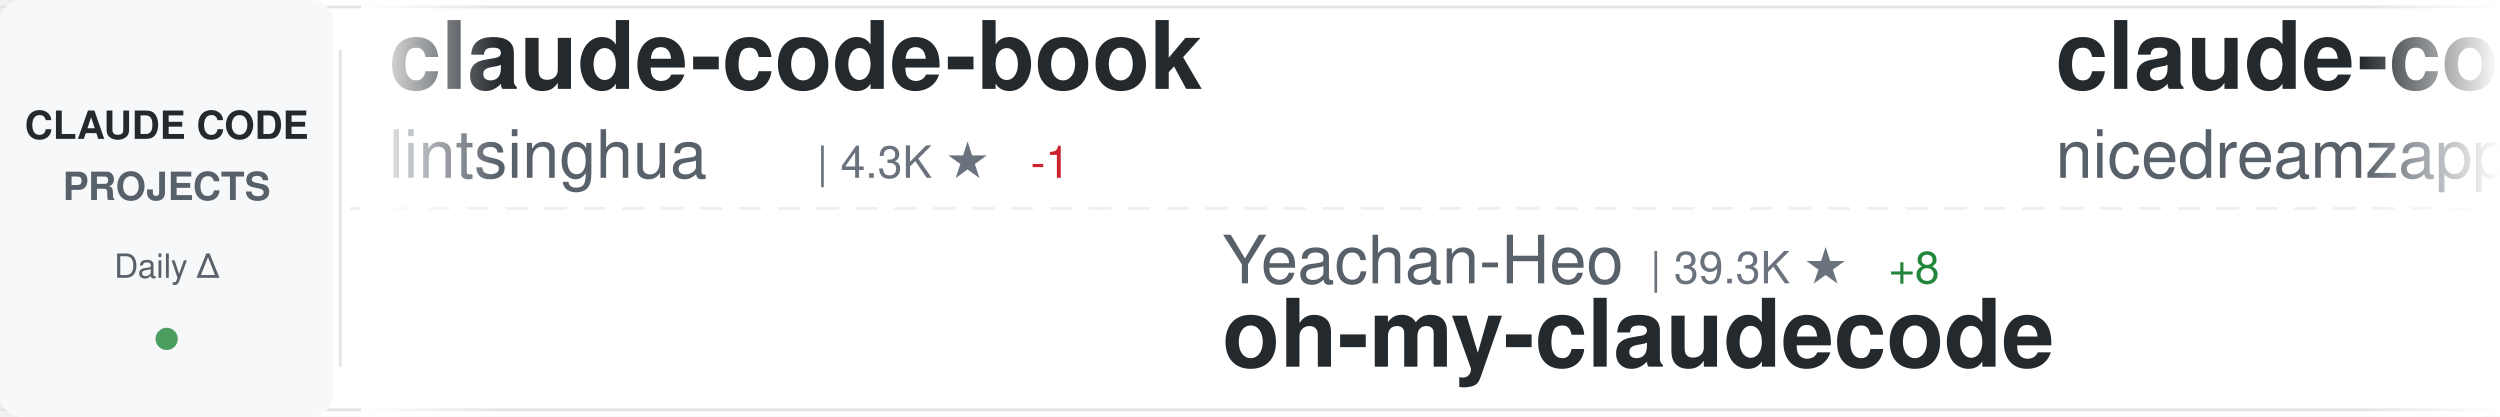
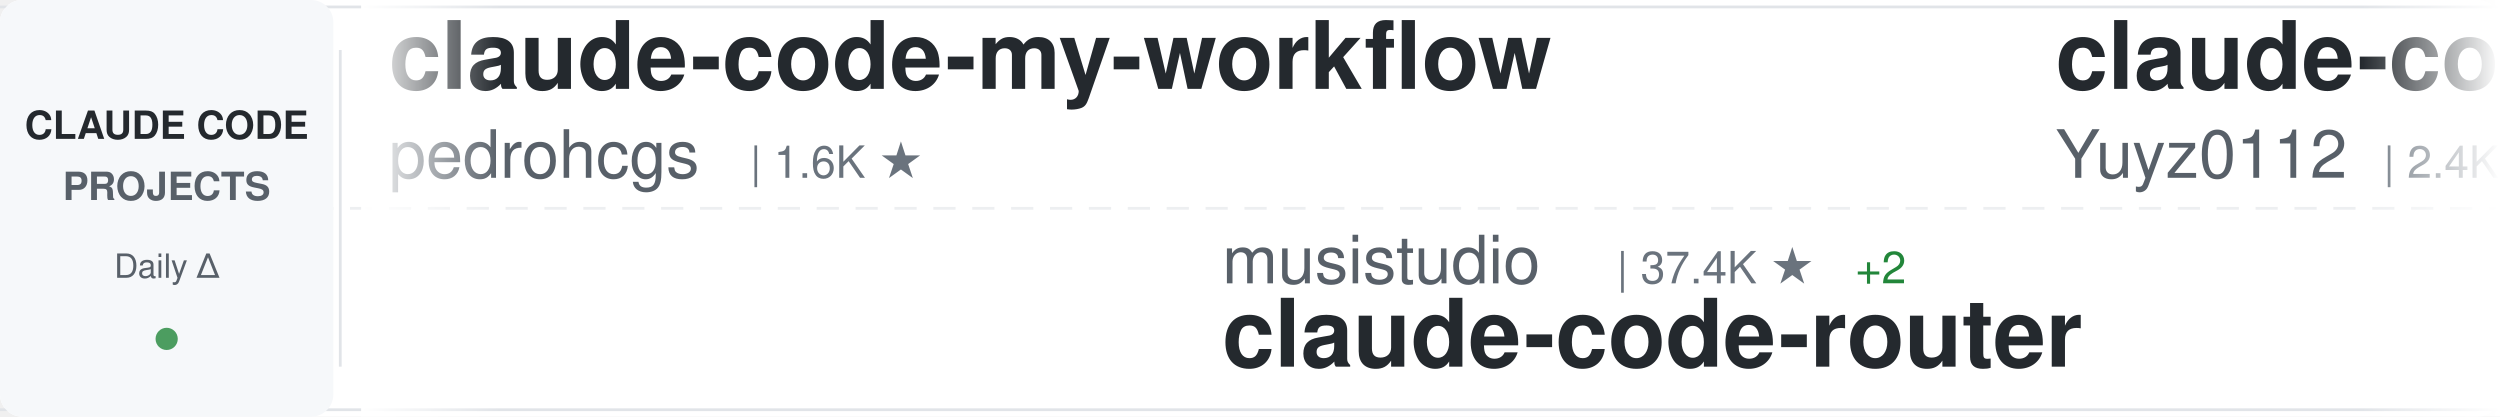
<svg xmlns="http://www.w3.org/2000/svg" width="900" height="150">
  <defs>
    <linearGradient id="awesomeLeftFade" x1="0%" y1="0%" x2="100%" y2="0%">
      <stop offset="0%" style="stop-color:#ffffff;stop-opacity:1" />
      <stop offset="100%" style="stop-color:#ffffff;stop-opacity:0" />
    </linearGradient>
    <linearGradient id="awesomeRightFade" x1="0%" y1="0%" x2="100%" y2="0%">
      <stop offset="0%" style="stop-color:#ffffff;stop-opacity:0" />
      <stop offset="100%" style="stop-color:#ffffff;stop-opacity:1" />
    </linearGradient>
  </defs>
  <rect width="900" height="150" fill="#ffffff" rx="8" />
  <rect x="0" y="2" width="900" height="1" fill="#e1e4e8" />
  <rect x="0" y="147" width="900" height="1" fill="#e1e4e8" />
  <line x1="0" y1="75" x2="900" y2="75" stroke="#e1e4e8" stroke-width="1" stroke-dasharray="8 6" opacity="0.6" />
  <rect x="0" y="0" width="120" height="150" fill="#f6f8fa" rx="8" />
  <text x="60" y="50" font-family="-apple-system, BlinkMacSystemFont, 'Segoe UI', Helvetica, Arial, sans-serif" font-size="14" font-weight="600" fill="#24292e" text-anchor="middle">CLAUDE CODE</text>
  <text x="60" y="72" font-family="-apple-system, BlinkMacSystemFont, 'Segoe UI', Helvetica, Arial, sans-serif" font-size="14" font-weight="600" fill="#586069" text-anchor="middle">PROJECTS</text>
  <text x="60" y="100" font-family="-apple-system, BlinkMacSystemFont, 'Segoe UI', Helvetica, Arial, sans-serif" font-size="12" font-weight="500" fill="#586069" text-anchor="middle">Daily Δ</text>
  <circle cx="60" cy="122" r="4" fill="#22863a" opacity="0.8" />
  <rect x="122" y="18" width="1" height="114" fill="#e1e4e8" />
  <clipPath id="awesomeTickerClip">
    <rect x="130" y="0" width="770" height="150" />
  </clipPath>
  <g clip-path="url(#awesomeTickerClip)">
    <g id="awesomeTickerItems">
      <animateTransform attributeName="transform" attributeType="XML" type="translate" from="0 0" to="-3000 0" dur="54s" repeatCount="indefinite" />
      <g transform="translate(0, 0)">
-         <text x="140" y="32" font-family="-apple-system, BlinkMacSystemFont, 'Segoe UI', Helvetica, Arial, sans-serif" font-size="34" font-weight="600" fill="#24292e">claude-code-book</text>
-         <text x="140" y="64" font-family="-apple-system, BlinkMacSystemFont, 'Segoe UI', Helvetica, Arial, sans-serif" font-size="24" font-weight="400" fill="#586069">lintsinghua</text>
-         <text x="294" y="64" font-family="-apple-system, BlinkMacSystemFont, 'Segoe UI', Helvetica, Arial, sans-serif" font-size="16" font-weight="500" fill="#6a737d">| 4.3K ★</text>
-         <text x="371" y="64" font-family="-apple-system, BlinkMacSystemFont, 'Segoe UI', Helvetica, Arial, sans-serif" font-size="16" font-weight="500" fill="#cb2431"> -1</text>
+         <text x="140" y="32" font-family="-apple-system, BlinkMacSystemFont, 'Segoe UI', Helvetica, Arial, sans-serif" font-size="34" font-weight="600" fill="#24292e">claude-code-my-workflow</text>
+         <text x="140" y="64" font-family="-apple-system, BlinkMacSystemFont, 'Segoe UI', Helvetica, Arial, sans-serif" font-size="24" font-weight="400" fill="#586069">pedrohcgs</text>
+         <text x="270" y="64" font-family="-apple-system, BlinkMacSystemFont, 'Segoe UI', Helvetica, Arial, sans-serif" font-size="16" font-weight="500" fill="#6a737d">| 1.6K ★</text>
      </g>
      <g transform="translate(300, 0)">
-         <text x="140" y="102" font-family="-apple-system, BlinkMacSystemFont, 'Segoe UI', Helvetica, Arial, sans-serif" font-size="24" font-weight="400" fill="#586069">Yeachan-Heo</text>
-         <text x="294" y="102" font-family="-apple-system, BlinkMacSystemFont, 'Segoe UI', Helvetica, Arial, sans-serif" font-size="16" font-weight="500" fill="#6a737d">| 39.3K ★</text>
-         <text x="380" y="102" font-family="-apple-system, BlinkMacSystemFont, 'Segoe UI', Helvetica, Arial, sans-serif" font-size="16" font-weight="500" fill="#22863a"> +8</text>
-         <text x="140" y="132" font-family="-apple-system, BlinkMacSystemFont, 'Segoe UI', Helvetica, Arial, sans-serif" font-size="34" font-weight="600" fill="#24292e">oh-my-claudecode</text>
+         <text x="140" y="102" font-family="-apple-system, BlinkMacSystemFont, 'Segoe UI', Helvetica, Arial, sans-serif" font-size="24" font-weight="400" fill="#586069">musistudio</text>
+         <text x="282" y="102" font-family="-apple-system, BlinkMacSystemFont, 'Segoe UI', Helvetica, Arial, sans-serif" font-size="16" font-weight="500" fill="#6a737d">| 37.4K ★</text>
+         <text x="368" y="102" font-family="-apple-system, BlinkMacSystemFont, 'Segoe UI', Helvetica, Arial, sans-serif" font-size="16" font-weight="500" fill="#22863a"> +2</text>
+         <text x="140" y="132" font-family="-apple-system, BlinkMacSystemFont, 'Segoe UI', Helvetica, Arial, sans-serif" font-size="34" font-weight="600" fill="#24292e">claude-code-router</text>
      </g>
      <g transform="translate(600, 0)">
-         <text x="140" y="32" font-family="-apple-system, BlinkMacSystemFont, 'Segoe UI', Helvetica, Arial, sans-serif" font-size="34" font-weight="600" fill="#24292e">claude-code-local</text>
-         <text x="140" y="64" font-family="-apple-system, BlinkMacSystemFont, 'Segoe UI', Helvetica, Arial, sans-serif" font-size="24" font-weight="400" fill="#586069">nicedreamzapp</text>
-         <text x="318" y="64" font-family="-apple-system, BlinkMacSystemFont, 'Segoe UI', Helvetica, Arial, sans-serif" font-size="16" font-weight="500" fill="#6a737d">| 3.3K ★</text>
+         <text x="140" y="32" font-family="-apple-system, BlinkMacSystemFont, 'Segoe UI', Helvetica, Arial, sans-serif" font-size="34" font-weight="600" fill="#24292e">claude-code-reverse</text>
+         <text x="140" y="64" font-family="-apple-system, BlinkMacSystemFont, 'Segoe UI', Helvetica, Arial, sans-serif" font-size="24" font-weight="400" fill="#586069">Yuyz0112</text>
+         <text x="258" y="64" font-family="-apple-system, BlinkMacSystemFont, 'Segoe UI', Helvetica, Arial, sans-serif" font-size="16" font-weight="500" fill="#6a737d">| 2.4K ★</text>
      </g>
      <g transform="translate(900, 0)">
-         <text x="140" y="102" font-family="-apple-system, BlinkMacSystemFont, 'Segoe UI', Helvetica, Arial, sans-serif" font-size="24" font-weight="400" fill="#586069">Cranot</text>
-         <text x="234" y="102" font-family="-apple-system, BlinkMacSystemFont, 'Segoe UI', Helvetica, Arial, sans-serif" font-size="16" font-weight="500" fill="#6a737d">| 2.9K ★</text>
-         <text x="140" y="132" font-family="-apple-system, BlinkMacSystemFont, 'Segoe UI', Helvetica, Arial, sans-serif" font-size="34" font-weight="600" fill="#24292e">claude-code-guide</text>
+         <text x="140" y="102" font-family="-apple-system, BlinkMacSystemFont, 'Segoe UI', Helvetica, Arial, sans-serif" font-size="24" font-weight="400" fill="#586069">anthropics</text>
+         <text x="282" y="102" font-family="-apple-system, BlinkMacSystemFont, 'Segoe UI', Helvetica, Arial, sans-serif" font-size="16" font-weight="500" fill="#6a737d">| 177.8K ★</text>
+         <text x="377" y="102" font-family="-apple-system, BlinkMacSystemFont, 'Segoe UI', Helvetica, Arial, sans-serif" font-size="16" font-weight="500" fill="#22863a"> +18</text>
+         <text x="140" y="132" font-family="-apple-system, BlinkMacSystemFont, 'Segoe UI', Helvetica, Arial, sans-serif" font-size="34" font-weight="600" fill="#24292e">skills</text>
      </g>
      <g transform="translate(1200, 0)">
-         <text x="140" y="32" font-family="-apple-system, BlinkMacSystemFont, 'Segoe UI', Helvetica, Arial, sans-serif" font-size="34" font-weight="600" fill="#24292e">claude-code-infrastructu...</text>
-         <text x="140" y="64" font-family="-apple-system, BlinkMacSystemFont, 'Segoe UI', Helvetica, Arial, sans-serif" font-size="24" font-weight="400" fill="#586069">diet103</text>
-         <text x="246" y="64" font-family="-apple-system, BlinkMacSystemFont, 'Segoe UI', Helvetica, Arial, sans-serif" font-size="16" font-weight="500" fill="#6a737d">| 10.0K ★</text>
-         <text x="332" y="64" font-family="-apple-system, BlinkMacSystemFont, 'Segoe UI', Helvetica, Arial, sans-serif" font-size="16" font-weight="500" fill="#22863a"> +1</text>
+         <text x="140" y="32" font-family="-apple-system, BlinkMacSystemFont, 'Segoe UI', Helvetica, Arial, sans-serif" font-size="34" font-weight="600" fill="#24292e">claude-code-templates</text>
+         <text x="140" y="64" font-family="-apple-system, BlinkMacSystemFont, 'Segoe UI', Helvetica, Arial, sans-serif" font-size="24" font-weight="400" fill="#586069">davila7</text>
+         <text x="246" y="64" font-family="-apple-system, BlinkMacSystemFont, 'Segoe UI', Helvetica, Arial, sans-serif" font-size="16" font-weight="500" fill="#6a737d">| 31.5K ★</text>
+         <text x="332" y="64" font-family="-apple-system, BlinkMacSystemFont, 'Segoe UI', Helvetica, Arial, sans-serif" font-size="16" font-weight="500" fill="#22863a"> +60</text>
      </g>
      <g transform="translate(1500, 0)">
-         <text x="140" y="102" font-family="-apple-system, BlinkMacSystemFont, 'Segoe UI', Helvetica, Arial, sans-serif" font-size="24" font-weight="400" fill="#586069">centminmod</text>
-         <text x="282" y="102" font-family="-apple-system, BlinkMacSystemFont, 'Segoe UI', Helvetica, Arial, sans-serif" font-size="16" font-weight="500" fill="#6a737d">| 2.6K ★</text>
-         <text x="359" y="102" font-family="-apple-system, BlinkMacSystemFont, 'Segoe UI', Helvetica, Arial, sans-serif" font-size="16" font-weight="500" fill="#22863a"> +1</text>
-         <text x="140" y="132" font-family="-apple-system, BlinkMacSystemFont, 'Segoe UI', Helvetica, Arial, sans-serif" font-size="34" font-weight="600" fill="#24292e">my-claude-code-setup</text>
+         <text x="140" y="102" font-family="-apple-system, BlinkMacSystemFont, 'Segoe UI', Helvetica, Arial, sans-serif" font-size="24" font-weight="400" fill="#586069">nicedreamzapp</text>
+         <text x="318" y="102" font-family="-apple-system, BlinkMacSystemFont, 'Segoe UI', Helvetica, Arial, sans-serif" font-size="16" font-weight="500" fill="#6a737d">| 3.3K ★</text>
+         <text x="140" y="132" font-family="-apple-system, BlinkMacSystemFont, 'Segoe UI', Helvetica, Arial, sans-serif" font-size="34" font-weight="600" fill="#24292e">claude-code-local</text>
      </g>
      <g transform="translate(1800, 0)">
-         <text x="140" y="32" font-family="-apple-system, BlinkMacSystemFont, 'Segoe UI', Helvetica, Arial, sans-serif" font-size="34" font-weight="600" fill="#24292e">claude-code-tips</text>
-         <text x="140" y="64" font-family="-apple-system, BlinkMacSystemFont, 'Segoe UI', Helvetica, Arial, sans-serif" font-size="24" font-weight="400" fill="#586069">ykdojo</text>
-         <text x="234" y="64" font-family="-apple-system, BlinkMacSystemFont, 'Segoe UI', Helvetica, Arial, sans-serif" font-size="16" font-weight="500" fill="#6a737d">| 10.1K ★</text>
+         <text x="140" y="32" font-family="-apple-system, BlinkMacSystemFont, 'Segoe UI', Helvetica, Arial, sans-serif" font-size="34" font-weight="600" fill="#24292e">claude-code-cli</text>
+         <text x="140" y="64" font-family="-apple-system, BlinkMacSystemFont, 'Segoe UI', Helvetica, Arial, sans-serif" font-size="24" font-weight="400" fill="#586069">huangserva</text>
+         <text x="282" y="64" font-family="-apple-system, BlinkMacSystemFont, 'Segoe UI', Helvetica, Arial, sans-serif" font-size="16" font-weight="500" fill="#6a737d">| 631 ★</text>
      </g>
      <g transform="translate(2100, 0)">
-         <text x="140" y="102" font-family="-apple-system, BlinkMacSystemFont, 'Segoe UI', Helvetica, Arial, sans-serif" font-size="24" font-weight="400" fill="#586069">AICoderTudou</text>
-         <text x="306" y="102" font-family="-apple-system, BlinkMacSystemFont, 'Segoe UI', Helvetica, Arial, sans-serif" font-size="16" font-weight="500" fill="#6a737d">| 494 ★</text>
-         <text x="140" y="132" font-family="-apple-system, BlinkMacSystemFont, 'Segoe UI', Helvetica, Arial, sans-serif" font-size="34" font-weight="600" fill="#24292e">claude-code-tudou</text>
+         <text x="140" y="102" font-family="-apple-system, BlinkMacSystemFont, 'Segoe UI', Helvetica, Arial, sans-serif" font-size="24" font-weight="400" fill="#586069">jqueryscript</text>
+         <text x="306" y="102" font-family="-apple-system, BlinkMacSystemFont, 'Segoe UI', Helvetica, Arial, sans-serif" font-size="16" font-weight="500" fill="#6a737d">| 518 ★</text>
+         <text x="140" y="132" font-family="-apple-system, BlinkMacSystemFont, 'Segoe UI', Helvetica, Arial, sans-serif" font-size="34" font-weight="600" fill="#24292e">awesome-claude-code</text>
      </g>
      <g transform="translate(2400, 0)">
-         <text x="140" y="32" font-family="-apple-system, BlinkMacSystemFont, 'Segoe UI', Helvetica, Arial, sans-serif" font-size="34" font-weight="600" fill="#24292e">claude-code-engineering</text>
-         <text x="140" y="64" font-family="-apple-system, BlinkMacSystemFont, 'Segoe UI', Helvetica, Arial, sans-serif" font-size="24" font-weight="400" fill="#586069">huangjia2019</text>
-         <text x="306" y="64" font-family="-apple-system, BlinkMacSystemFont, 'Segoe UI', Helvetica, Arial, sans-serif" font-size="16" font-weight="500" fill="#6a737d">| 1.1K ★</text>
+         <text x="140" y="32" font-family="-apple-system, BlinkMacSystemFont, 'Segoe UI', Helvetica, Arial, sans-serif" font-size="34" font-weight="600" fill="#24292e">ClaudeCodeAgents</text>
+         <text x="140" y="64" font-family="-apple-system, BlinkMacSystemFont, 'Segoe UI', Helvetica, Arial, sans-serif" font-size="24" font-weight="400" fill="#586069">darcyegb</text>
+         <text x="258" y="64" font-family="-apple-system, BlinkMacSystemFont, 'Segoe UI', Helvetica, Arial, sans-serif" font-size="16" font-weight="500" fill="#6a737d">| 768 ★</text>
      </g>
      <g transform="translate(2700, 0)">
-         <text x="140" y="102" font-family="-apple-system, BlinkMacSystemFont, 'Segoe UI', Helvetica, Arial, sans-serif" font-size="24" font-weight="400" fill="#586069">OneRedOak</text>
-         <text x="270" y="102" font-family="-apple-system, BlinkMacSystemFont, 'Segoe UI', Helvetica, Arial, sans-serif" font-size="16" font-weight="500" fill="#6a737d">| 3.9K ★</text>
-         <text x="347" y="102" font-family="-apple-system, BlinkMacSystemFont, 'Segoe UI', Helvetica, Arial, sans-serif" font-size="16" font-weight="500" fill="#cb2431"> -1</text>
-         <text x="140" y="132" font-family="-apple-system, BlinkMacSystemFont, 'Segoe UI', Helvetica, Arial, sans-serif" font-size="34" font-weight="600" fill="#24292e">claude-code-workflows</text>
+         <text x="140" y="102" font-family="-apple-system, BlinkMacSystemFont, 'Segoe UI', Helvetica, Arial, sans-serif" font-size="24" font-weight="400" fill="#586069">1rgs</text>
+         <text x="210" y="102" font-family="-apple-system, BlinkMacSystemFont, 'Segoe UI', Helvetica, Arial, sans-serif" font-size="16" font-weight="500" fill="#6a737d">| 3.7K ★</text>
+         <text x="140" y="132" font-family="-apple-system, BlinkMacSystemFont, 'Segoe UI', Helvetica, Arial, sans-serif" font-size="34" font-weight="600" fill="#24292e">claude-code-proxy</text>
      </g>
      <g transform="translate(3000, 0)">
-         <text x="140" y="32" font-family="-apple-system, BlinkMacSystemFont, 'Segoe UI', Helvetica, Arial, sans-serif" font-size="34" font-weight="600" fill="#24292e">claude-code-book</text>
-         <text x="140" y="64" font-family="-apple-system, BlinkMacSystemFont, 'Segoe UI', Helvetica, Arial, sans-serif" font-size="24" font-weight="400" fill="#586069">lintsinghua</text>
-         <text x="294" y="64" font-family="-apple-system, BlinkMacSystemFont, 'Segoe UI', Helvetica, Arial, sans-serif" font-size="16" font-weight="500" fill="#6a737d">| 4.3K ★</text>
-         <text x="371" y="64" font-family="-apple-system, BlinkMacSystemFont, 'Segoe UI', Helvetica, Arial, sans-serif" font-size="16" font-weight="500" fill="#cb2431"> -1</text>
+         <text x="140" y="32" font-family="-apple-system, BlinkMacSystemFont, 'Segoe UI', Helvetica, Arial, sans-serif" font-size="34" font-weight="600" fill="#24292e">claude-code-my-workflow</text>
+         <text x="140" y="64" font-family="-apple-system, BlinkMacSystemFont, 'Segoe UI', Helvetica, Arial, sans-serif" font-size="24" font-weight="400" fill="#586069">pedrohcgs</text>
+         <text x="270" y="64" font-family="-apple-system, BlinkMacSystemFont, 'Segoe UI', Helvetica, Arial, sans-serif" font-size="16" font-weight="500" fill="#6a737d">| 1.6K ★</text>
      </g>
      <g transform="translate(3300, 0)">
-         <text x="140" y="102" font-family="-apple-system, BlinkMacSystemFont, 'Segoe UI', Helvetica, Arial, sans-serif" font-size="24" font-weight="400" fill="#586069">Yeachan-Heo</text>
-         <text x="294" y="102" font-family="-apple-system, BlinkMacSystemFont, 'Segoe UI', Helvetica, Arial, sans-serif" font-size="16" font-weight="500" fill="#6a737d">| 39.3K ★</text>
-         <text x="380" y="102" font-family="-apple-system, BlinkMacSystemFont, 'Segoe UI', Helvetica, Arial, sans-serif" font-size="16" font-weight="500" fill="#22863a"> +8</text>
-         <text x="140" y="132" font-family="-apple-system, BlinkMacSystemFont, 'Segoe UI', Helvetica, Arial, sans-serif" font-size="34" font-weight="600" fill="#24292e">oh-my-claudecode</text>
+         <text x="140" y="102" font-family="-apple-system, BlinkMacSystemFont, 'Segoe UI', Helvetica, Arial, sans-serif" font-size="24" font-weight="400" fill="#586069">musistudio</text>
+         <text x="282" y="102" font-family="-apple-system, BlinkMacSystemFont, 'Segoe UI', Helvetica, Arial, sans-serif" font-size="16" font-weight="500" fill="#6a737d">| 37.4K ★</text>
+         <text x="368" y="102" font-family="-apple-system, BlinkMacSystemFont, 'Segoe UI', Helvetica, Arial, sans-serif" font-size="16" font-weight="500" fill="#22863a"> +2</text>
+         <text x="140" y="132" font-family="-apple-system, BlinkMacSystemFont, 'Segoe UI', Helvetica, Arial, sans-serif" font-size="34" font-weight="600" fill="#24292e">claude-code-router</text>
      </g>
      <g transform="translate(3600, 0)">
-         <text x="140" y="32" font-family="-apple-system, BlinkMacSystemFont, 'Segoe UI', Helvetica, Arial, sans-serif" font-size="34" font-weight="600" fill="#24292e">claude-code-local</text>
-         <text x="140" y="64" font-family="-apple-system, BlinkMacSystemFont, 'Segoe UI', Helvetica, Arial, sans-serif" font-size="24" font-weight="400" fill="#586069">nicedreamzapp</text>
-         <text x="318" y="64" font-family="-apple-system, BlinkMacSystemFont, 'Segoe UI', Helvetica, Arial, sans-serif" font-size="16" font-weight="500" fill="#6a737d">| 3.3K ★</text>
+         <text x="140" y="32" font-family="-apple-system, BlinkMacSystemFont, 'Segoe UI', Helvetica, Arial, sans-serif" font-size="34" font-weight="600" fill="#24292e">claude-code-reverse</text>
+         <text x="140" y="64" font-family="-apple-system, BlinkMacSystemFont, 'Segoe UI', Helvetica, Arial, sans-serif" font-size="24" font-weight="400" fill="#586069">Yuyz0112</text>
+         <text x="258" y="64" font-family="-apple-system, BlinkMacSystemFont, 'Segoe UI', Helvetica, Arial, sans-serif" font-size="16" font-weight="500" fill="#6a737d">| 2.4K ★</text>
      </g>
      <g transform="translate(3900, 0)">
-         <text x="140" y="102" font-family="-apple-system, BlinkMacSystemFont, 'Segoe UI', Helvetica, Arial, sans-serif" font-size="24" font-weight="400" fill="#586069">Cranot</text>
-         <text x="234" y="102" font-family="-apple-system, BlinkMacSystemFont, 'Segoe UI', Helvetica, Arial, sans-serif" font-size="16" font-weight="500" fill="#6a737d">| 2.9K ★</text>
-         <text x="140" y="132" font-family="-apple-system, BlinkMacSystemFont, 'Segoe UI', Helvetica, Arial, sans-serif" font-size="34" font-weight="600" fill="#24292e">claude-code-guide</text>
+         <text x="140" y="102" font-family="-apple-system, BlinkMacSystemFont, 'Segoe UI', Helvetica, Arial, sans-serif" font-size="24" font-weight="400" fill="#586069">anthropics</text>
+         <text x="282" y="102" font-family="-apple-system, BlinkMacSystemFont, 'Segoe UI', Helvetica, Arial, sans-serif" font-size="16" font-weight="500" fill="#6a737d">| 177.8K ★</text>
+         <text x="377" y="102" font-family="-apple-system, BlinkMacSystemFont, 'Segoe UI', Helvetica, Arial, sans-serif" font-size="16" font-weight="500" fill="#22863a"> +18</text>
+         <text x="140" y="132" font-family="-apple-system, BlinkMacSystemFont, 'Segoe UI', Helvetica, Arial, sans-serif" font-size="34" font-weight="600" fill="#24292e">skills</text>
      </g>
    </g>
  </g>
  <rect x="130" y="0" width="50" height="150" fill="url(#awesomeLeftFade)" />
  <rect x="850" y="0" width="50" height="150" fill="url(#awesomeRightFade)" />
</svg>
